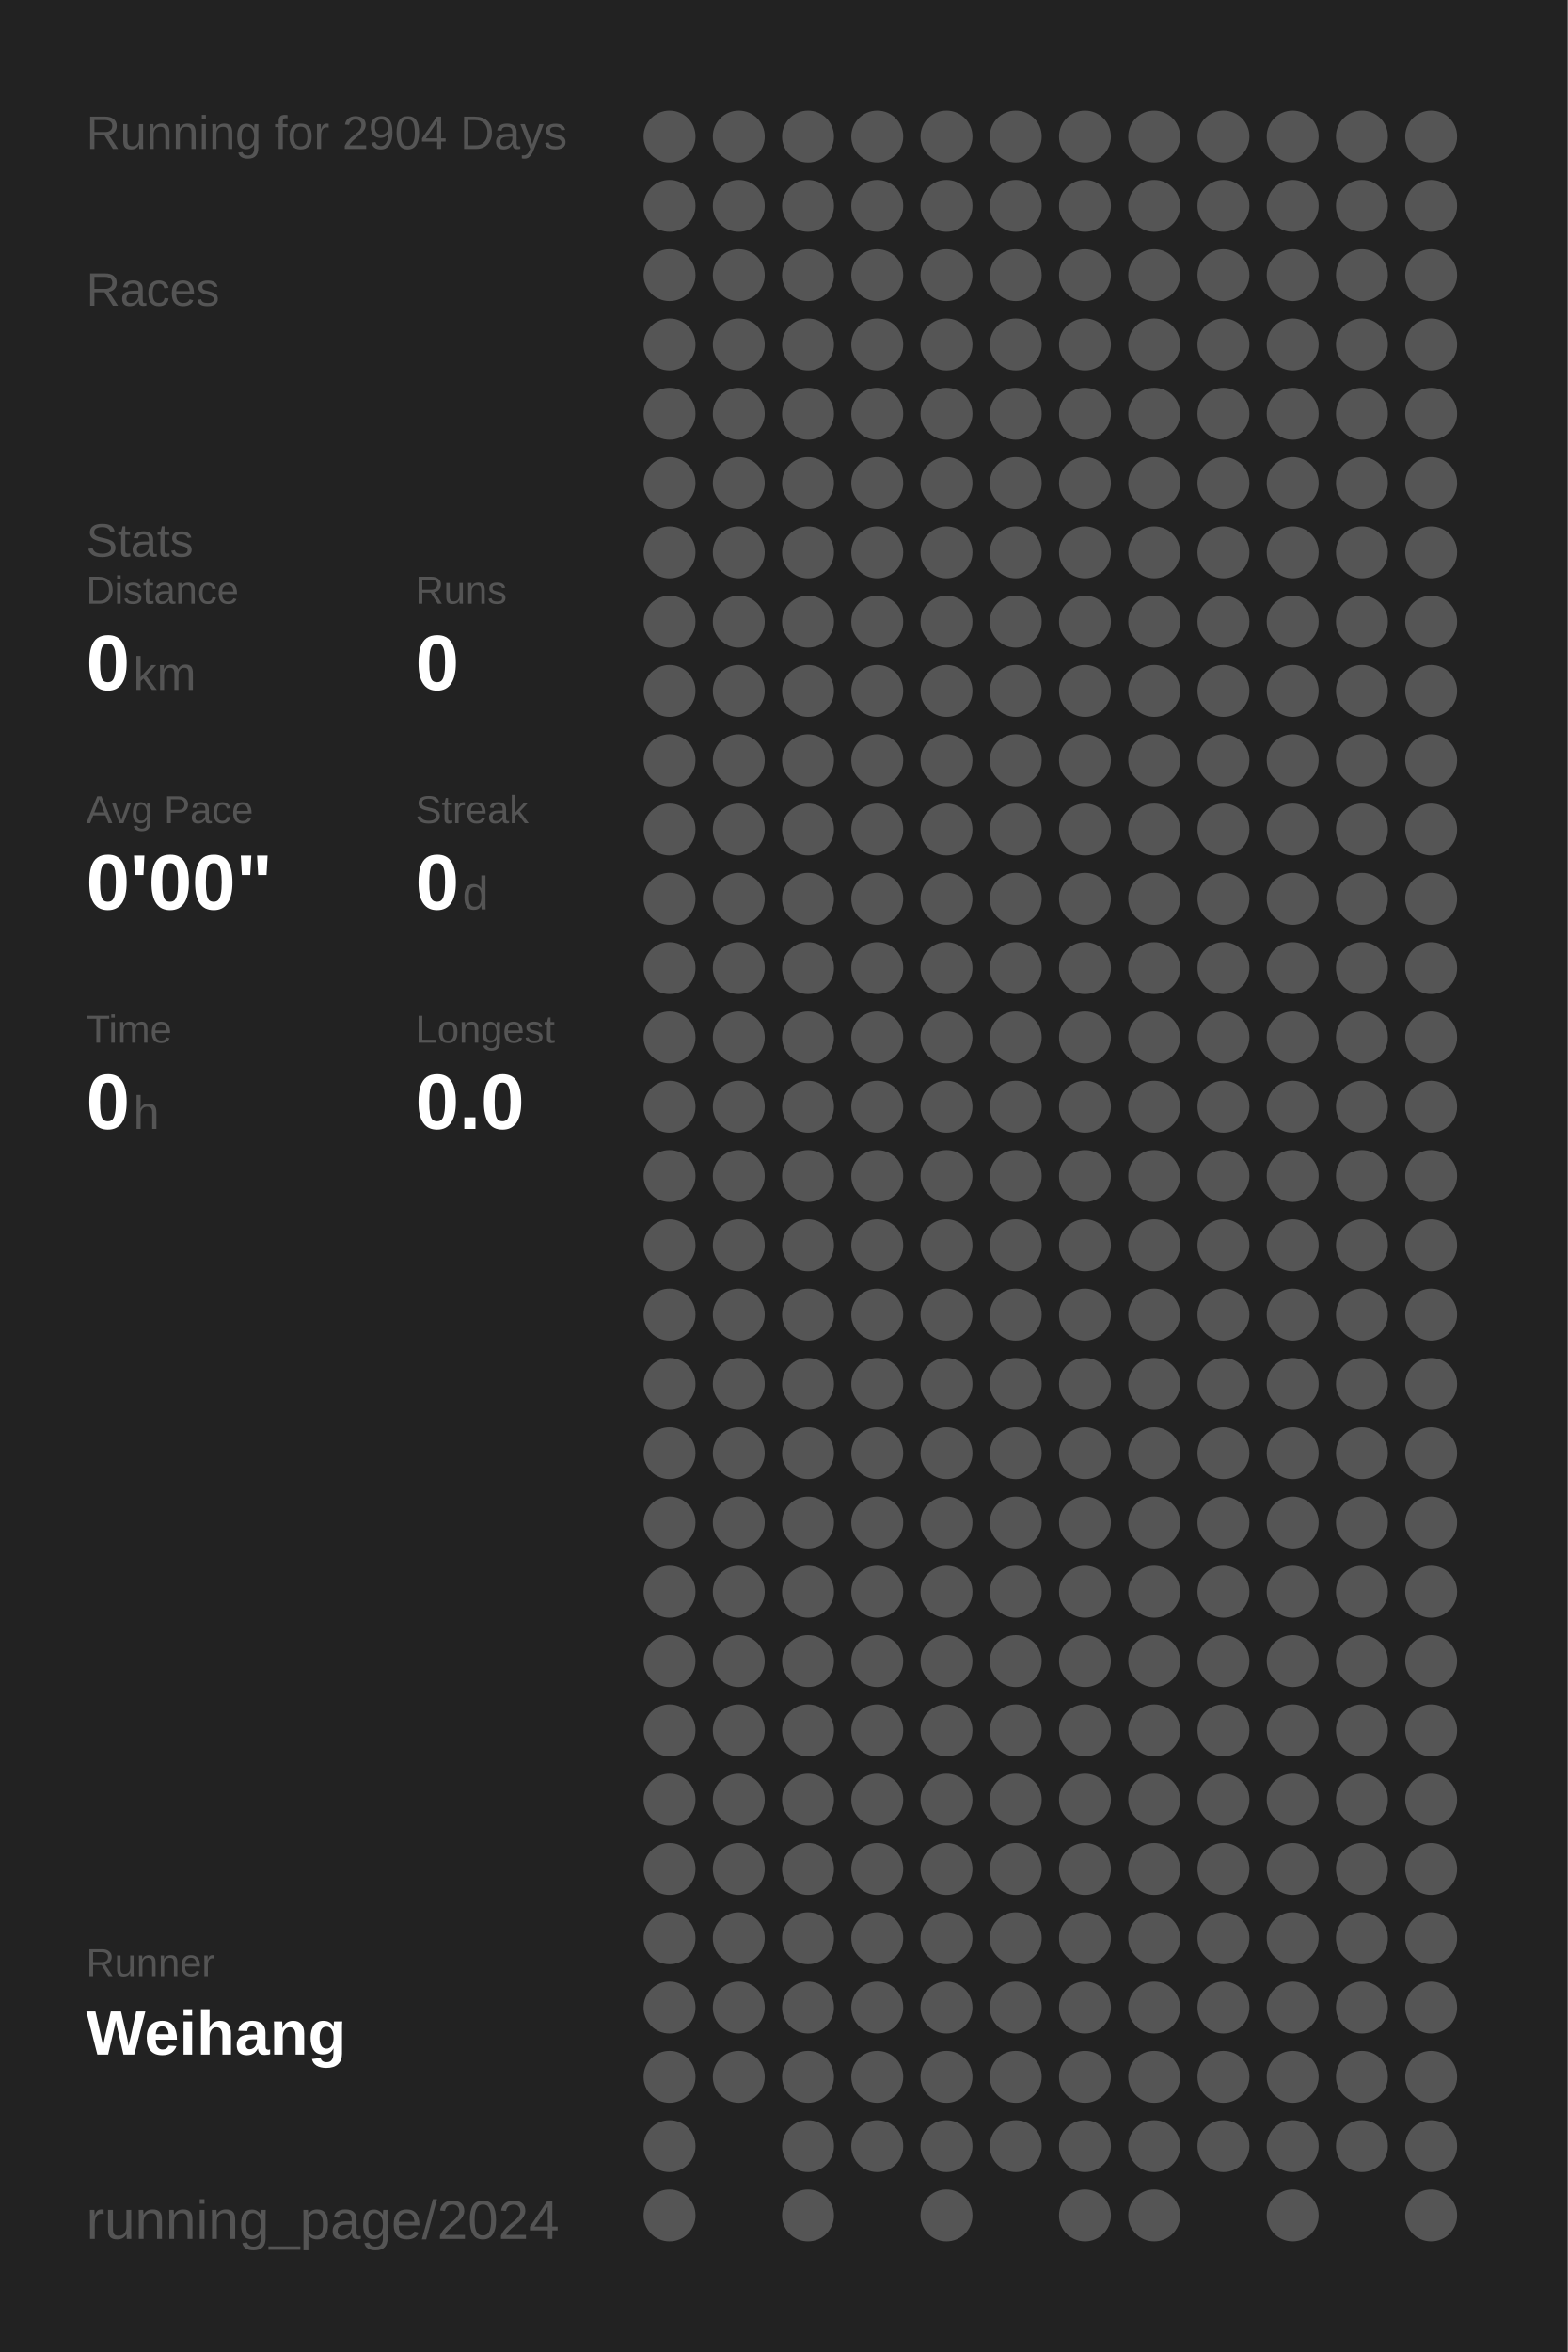
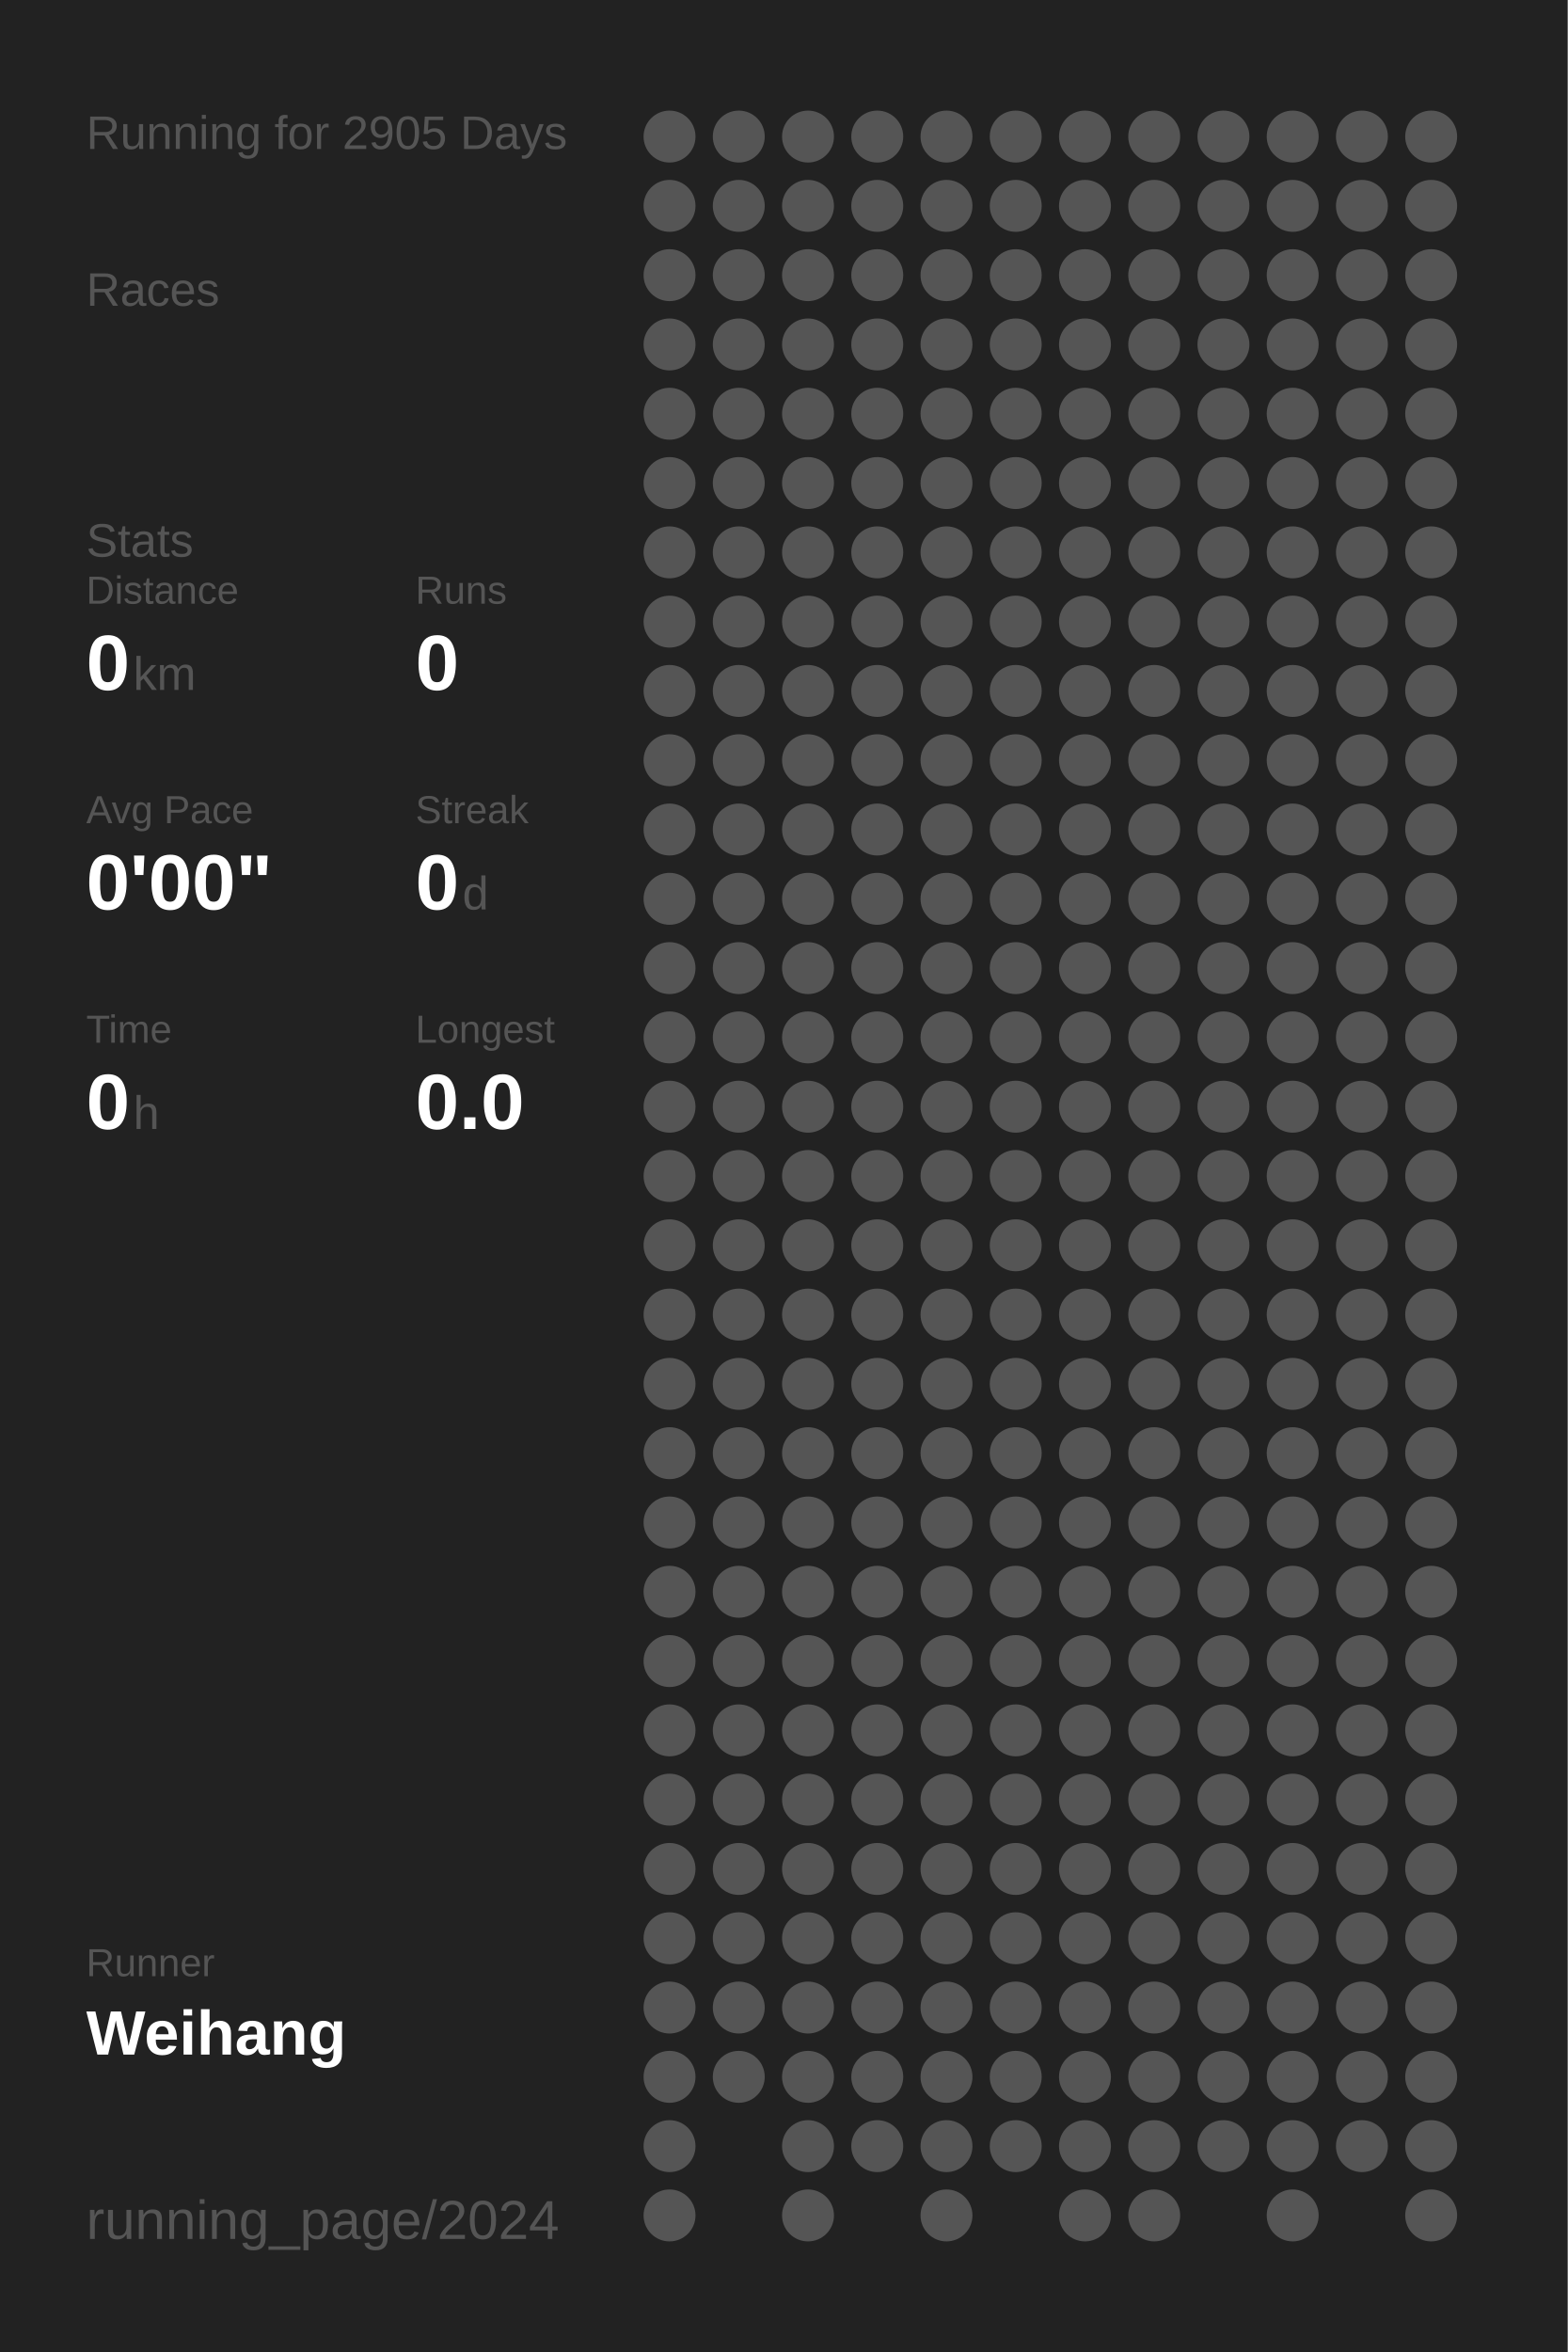
<svg xmlns="http://www.w3.org/2000/svg" baseProfile="full" height="300mm" version="1.1" viewBox="0,0,200,300" width="200mm">
  <defs />
  <rect fill="#222222" height="300" width="200" x="0" y="0" />
-   <text fill="#555555" style="font-size:6px; font-family:Arial;" x="11" y="19">Running for 2904 Days</text>
+   <text fill="#555555" style="font-size:6px; font-family:Arial;" x="11" y="19">Running for 2905 Days</text>
  <text fill="#555555" style="font-size:6px; font-family:Arial;" x="11" y="39">Races</text>
  <text fill="#555555" style="font-size:6px; font-family:Arial;" x="11" y="71">Stats</text>
  <text fill="#555555" style="font-size:5px; font-family:Arial;" x="11" y="77">Distance</text>
  <text fill="#FFFFFF" style="font-size:10px; font-family:Arial; font-weight:bold;" x="11" y="88">0</text>
  <text fill="#555555" style="font-size:6px; font-family:Arial;" x="17" y="88">km</text>
  <text fill="#555555" style="font-size:5px; font-family:Arial;" x="53" y="77">Runs</text>
  <text fill="#FFFFFF" style="font-size:10px; font-family:Arial; font-weight:bold;" x="53" y="88">0</text>
  <text fill="#555555" style="font-size:5px; font-family:Arial;" x="11" y="105">Avg Pace</text>
  <text fill="#FFFFFF" style="font-size:10px; font-family:Arial; font-weight:bold;" x="11" y="116">0'00"</text>
  <text fill="#555555" style="font-size:5px; font-family:Arial;" x="53" y="105">Streak</text>
  <text fill="#FFFFFF" style="font-size:10px; font-family:Arial; font-weight:bold;" x="53" y="116">0</text>
  <text fill="#555555" style="font-size:6px; font-family:Arial;" x="59" y="116">d</text>
  <text fill="#555555" style="font-size:5px; font-family:Arial;" x="11" y="133">Time</text>
  <text fill="#FFFFFF" style="font-size:10px; font-family:Arial; font-weight:bold;" x="11" y="144">0</text>
  <text fill="#555555" style="font-size:6px; font-family:Arial;" x="17" y="144">h</text>
  <text fill="#555555" style="font-size:5px; font-family:Arial;" x="53" y="133">Longest</text>
  <text fill="#FFFFFF" style="font-size:10px; font-family:Arial; font-weight:bold;" x="53" y="144">0.0</text>
  <text fill="#555555" style="font-size:5px; font-family:Arial;" x="11" y="252.065">Runner</text>
  <text fill="#FFFFFF" style="font-size:8px; font-family:Arial; font-weight:bold;" x="11" y="262.065">Weihang</text>
  <text fill="#555555" style="font-size:7px; font-family:Arial;" x="11" y="285.581">running_page/2024</text>
  <circle cx="85.417" cy="17.419" fill="#555555" r="3.312" />
  <circle cx="85.417" cy="26.258" fill="#555555" r="3.312" />
  <circle cx="85.417" cy="35.097" fill="#555555" r="3.312" />
  <circle cx="85.417" cy="43.935" fill="#555555" r="3.312" />
  <circle cx="85.417" cy="52.774" fill="#555555" r="3.312" />
  <circle cx="85.417" cy="61.613" fill="#555555" r="3.312" />
  <circle cx="85.417" cy="70.452" fill="#555555" r="3.312" />
  <circle cx="85.417" cy="79.29" fill="#555555" r="3.312" />
  <circle cx="85.417" cy="88.129" fill="#555555" r="3.312" />
  <circle cx="85.417" cy="96.968" fill="#555555" r="3.312" />
  <circle cx="85.417" cy="105.806" fill="#555555" r="3.312" />
  <circle cx="85.417" cy="114.645" fill="#555555" r="3.312" />
  <circle cx="85.417" cy="123.484" fill="#555555" r="3.312" />
  <circle cx="85.417" cy="132.323" fill="#555555" r="3.312" />
  <circle cx="85.417" cy="141.161" fill="#555555" r="3.312" />
  <circle cx="85.417" cy="150" fill="#555555" r="3.312" />
  <circle cx="85.417" cy="158.839" fill="#555555" r="3.312" />
  <circle cx="85.417" cy="167.677" fill="#555555" r="3.312" />
  <circle cx="85.417" cy="176.516" fill="#555555" r="3.312" />
  <circle cx="85.417" cy="185.355" fill="#555555" r="3.312" />
  <circle cx="85.417" cy="194.194" fill="#555555" r="3.312" />
  <circle cx="85.417" cy="203.032" fill="#555555" r="3.312" />
  <circle cx="85.417" cy="211.871" fill="#555555" r="3.312" />
  <circle cx="85.417" cy="220.71" fill="#555555" r="3.312" />
  <circle cx="85.417" cy="229.548" fill="#555555" r="3.312" />
  <circle cx="85.417" cy="238.387" fill="#555555" r="3.312" />
  <circle cx="85.417" cy="247.226" fill="#555555" r="3.312" />
  <circle cx="85.417" cy="256.065" fill="#555555" r="3.312" />
  <circle cx="85.417" cy="264.903" fill="#555555" r="3.312" />
  <circle cx="85.417" cy="273.742" fill="#555555" r="3.312" />
  <circle cx="85.417" cy="282.581" fill="#555555" r="3.312" />
  <circle cx="94.25" cy="17.419" fill="#555555" r="3.312" />
  <circle cx="94.25" cy="26.258" fill="#555555" r="3.312" />
  <circle cx="94.25" cy="35.097" fill="#555555" r="3.312" />
  <circle cx="94.25" cy="43.935" fill="#555555" r="3.312" />
  <circle cx="94.25" cy="52.774" fill="#555555" r="3.312" />
  <circle cx="94.25" cy="61.613" fill="#555555" r="3.312" />
  <circle cx="94.25" cy="70.452" fill="#555555" r="3.312" />
  <circle cx="94.25" cy="79.29" fill="#555555" r="3.312" />
  <circle cx="94.25" cy="88.129" fill="#555555" r="3.312" />
  <circle cx="94.25" cy="96.968" fill="#555555" r="3.312" />
  <circle cx="94.25" cy="105.806" fill="#555555" r="3.312" />
  <circle cx="94.25" cy="114.645" fill="#555555" r="3.312" />
  <circle cx="94.25" cy="123.484" fill="#555555" r="3.312" />
  <circle cx="94.25" cy="132.323" fill="#555555" r="3.312" />
  <circle cx="94.25" cy="141.161" fill="#555555" r="3.312" />
  <circle cx="94.25" cy="150" fill="#555555" r="3.312" />
  <circle cx="94.25" cy="158.839" fill="#555555" r="3.312" />
  <circle cx="94.25" cy="167.677" fill="#555555" r="3.312" />
  <circle cx="94.25" cy="176.516" fill="#555555" r="3.312" />
  <circle cx="94.25" cy="185.355" fill="#555555" r="3.312" />
  <circle cx="94.25" cy="194.194" fill="#555555" r="3.312" />
  <circle cx="94.25" cy="203.032" fill="#555555" r="3.312" />
  <circle cx="94.25" cy="211.871" fill="#555555" r="3.312" />
  <circle cx="94.25" cy="220.71" fill="#555555" r="3.312" />
  <circle cx="94.25" cy="229.548" fill="#555555" r="3.312" />
  <circle cx="94.25" cy="238.387" fill="#555555" r="3.312" />
  <circle cx="94.25" cy="247.226" fill="#555555" r="3.312" />
  <circle cx="94.25" cy="256.065" fill="#555555" r="3.312" />
  <circle cx="94.25" cy="264.903" fill="#555555" r="3.312" />
  <circle cx="103.083" cy="17.419" fill="#555555" r="3.312" />
  <circle cx="103.083" cy="26.258" fill="#555555" r="3.312" />
  <circle cx="103.083" cy="35.097" fill="#555555" r="3.312" />
  <circle cx="103.083" cy="43.935" fill="#555555" r="3.312" />
  <circle cx="103.083" cy="52.774" fill="#555555" r="3.312" />
  <circle cx="103.083" cy="61.613" fill="#555555" r="3.312" />
  <circle cx="103.083" cy="70.452" fill="#555555" r="3.312" />
  <circle cx="103.083" cy="79.29" fill="#555555" r="3.312" />
  <circle cx="103.083" cy="88.129" fill="#555555" r="3.312" />
  <circle cx="103.083" cy="96.968" fill="#555555" r="3.312" />
  <circle cx="103.083" cy="105.806" fill="#555555" r="3.312" />
  <circle cx="103.083" cy="114.645" fill="#555555" r="3.312" />
  <circle cx="103.083" cy="123.484" fill="#555555" r="3.312" />
  <circle cx="103.083" cy="132.323" fill="#555555" r="3.312" />
  <circle cx="103.083" cy="141.161" fill="#555555" r="3.312" />
  <circle cx="103.083" cy="150" fill="#555555" r="3.312" />
  <circle cx="103.083" cy="158.839" fill="#555555" r="3.312" />
  <circle cx="103.083" cy="167.677" fill="#555555" r="3.312" />
  <circle cx="103.083" cy="176.516" fill="#555555" r="3.312" />
  <circle cx="103.083" cy="185.355" fill="#555555" r="3.312" />
  <circle cx="103.083" cy="194.194" fill="#555555" r="3.312" />
  <circle cx="103.083" cy="203.032" fill="#555555" r="3.312" />
  <circle cx="103.083" cy="211.871" fill="#555555" r="3.312" />
  <circle cx="103.083" cy="220.71" fill="#555555" r="3.312" />
  <circle cx="103.083" cy="229.548" fill="#555555" r="3.312" />
  <circle cx="103.083" cy="238.387" fill="#555555" r="3.312" />
  <circle cx="103.083" cy="247.226" fill="#555555" r="3.312" />
  <circle cx="103.083" cy="256.065" fill="#555555" r="3.312" />
  <circle cx="103.083" cy="264.903" fill="#555555" r="3.312" />
  <circle cx="103.083" cy="273.742" fill="#555555" r="3.312" />
  <circle cx="103.083" cy="282.581" fill="#555555" r="3.312" />
  <circle cx="111.917" cy="17.419" fill="#555555" r="3.312" />
  <circle cx="111.917" cy="26.258" fill="#555555" r="3.312" />
  <circle cx="111.917" cy="35.097" fill="#555555" r="3.312" />
  <circle cx="111.917" cy="43.935" fill="#555555" r="3.312" />
  <circle cx="111.917" cy="52.774" fill="#555555" r="3.312" />
  <circle cx="111.917" cy="61.613" fill="#555555" r="3.312" />
  <circle cx="111.917" cy="70.452" fill="#555555" r="3.312" />
  <circle cx="111.917" cy="79.29" fill="#555555" r="3.312" />
  <circle cx="111.917" cy="88.129" fill="#555555" r="3.312" />
  <circle cx="111.917" cy="96.968" fill="#555555" r="3.312" />
  <circle cx="111.917" cy="105.806" fill="#555555" r="3.312" />
  <circle cx="111.917" cy="114.645" fill="#555555" r="3.312" />
  <circle cx="111.917" cy="123.484" fill="#555555" r="3.312" />
  <circle cx="111.917" cy="132.323" fill="#555555" r="3.312" />
  <circle cx="111.917" cy="141.161" fill="#555555" r="3.312" />
  <circle cx="111.917" cy="150" fill="#555555" r="3.312" />
  <circle cx="111.917" cy="158.839" fill="#555555" r="3.312" />
  <circle cx="111.917" cy="167.677" fill="#555555" r="3.312" />
  <circle cx="111.917" cy="176.516" fill="#555555" r="3.312" />
  <circle cx="111.917" cy="185.355" fill="#555555" r="3.312" />
  <circle cx="111.917" cy="194.194" fill="#555555" r="3.312" />
  <circle cx="111.917" cy="203.032" fill="#555555" r="3.312" />
  <circle cx="111.917" cy="211.871" fill="#555555" r="3.312" />
  <circle cx="111.917" cy="220.71" fill="#555555" r="3.312" />
  <circle cx="111.917" cy="229.548" fill="#555555" r="3.312" />
  <circle cx="111.917" cy="238.387" fill="#555555" r="3.312" />
  <circle cx="111.917" cy="247.226" fill="#555555" r="3.312" />
  <circle cx="111.917" cy="256.065" fill="#555555" r="3.312" />
  <circle cx="111.917" cy="264.903" fill="#555555" r="3.312" />
  <circle cx="111.917" cy="273.742" fill="#555555" r="3.312" />
  <circle cx="120.75" cy="17.419" fill="#555555" r="3.312" />
  <circle cx="120.75" cy="26.258" fill="#555555" r="3.312" />
  <circle cx="120.75" cy="35.097" fill="#555555" r="3.312" />
  <circle cx="120.75" cy="43.935" fill="#555555" r="3.312" />
  <circle cx="120.75" cy="52.774" fill="#555555" r="3.312" />
  <circle cx="120.75" cy="61.613" fill="#555555" r="3.312" />
  <circle cx="120.75" cy="70.452" fill="#555555" r="3.312" />
  <circle cx="120.75" cy="79.29" fill="#555555" r="3.312" />
  <circle cx="120.75" cy="88.129" fill="#555555" r="3.312" />
  <circle cx="120.75" cy="96.968" fill="#555555" r="3.312" />
  <circle cx="120.75" cy="105.806" fill="#555555" r="3.312" />
  <circle cx="120.75" cy="114.645" fill="#555555" r="3.312" />
  <circle cx="120.75" cy="123.484" fill="#555555" r="3.312" />
  <circle cx="120.75" cy="132.323" fill="#555555" r="3.312" />
  <circle cx="120.75" cy="141.161" fill="#555555" r="3.312" />
  <circle cx="120.75" cy="150" fill="#555555" r="3.312" />
  <circle cx="120.75" cy="158.839" fill="#555555" r="3.312" />
  <circle cx="120.75" cy="167.677" fill="#555555" r="3.312" />
  <circle cx="120.75" cy="176.516" fill="#555555" r="3.312" />
  <circle cx="120.75" cy="185.355" fill="#555555" r="3.312" />
  <circle cx="120.75" cy="194.194" fill="#555555" r="3.312" />
  <circle cx="120.75" cy="203.032" fill="#555555" r="3.312" />
  <circle cx="120.75" cy="211.871" fill="#555555" r="3.312" />
  <circle cx="120.75" cy="220.71" fill="#555555" r="3.312" />
  <circle cx="120.75" cy="229.548" fill="#555555" r="3.312" />
  <circle cx="120.75" cy="238.387" fill="#555555" r="3.312" />
  <circle cx="120.75" cy="247.226" fill="#555555" r="3.312" />
  <circle cx="120.75" cy="256.065" fill="#555555" r="3.312" />
  <circle cx="120.75" cy="264.903" fill="#555555" r="3.312" />
  <circle cx="120.75" cy="273.742" fill="#555555" r="3.312" />
  <circle cx="120.75" cy="282.581" fill="#555555" r="3.312" />
  <circle cx="129.583" cy="17.419" fill="#555555" r="3.312" />
  <circle cx="129.583" cy="26.258" fill="#555555" r="3.312" />
  <circle cx="129.583" cy="35.097" fill="#555555" r="3.312" />
  <circle cx="129.583" cy="43.935" fill="#555555" r="3.312" />
  <circle cx="129.583" cy="52.774" fill="#555555" r="3.312" />
  <circle cx="129.583" cy="61.613" fill="#555555" r="3.312" />
  <circle cx="129.583" cy="70.452" fill="#555555" r="3.312" />
  <circle cx="129.583" cy="79.29" fill="#555555" r="3.312" />
  <circle cx="129.583" cy="88.129" fill="#555555" r="3.312" />
  <circle cx="129.583" cy="96.968" fill="#555555" r="3.312" />
  <circle cx="129.583" cy="105.806" fill="#555555" r="3.312" />
  <circle cx="129.583" cy="114.645" fill="#555555" r="3.312" />
  <circle cx="129.583" cy="123.484" fill="#555555" r="3.312" />
  <circle cx="129.583" cy="132.323" fill="#555555" r="3.312" />
  <circle cx="129.583" cy="141.161" fill="#555555" r="3.312" />
  <circle cx="129.583" cy="150" fill="#555555" r="3.312" />
  <circle cx="129.583" cy="158.839" fill="#555555" r="3.312" />
  <circle cx="129.583" cy="167.677" fill="#555555" r="3.312" />
  <circle cx="129.583" cy="176.516" fill="#555555" r="3.312" />
  <circle cx="129.583" cy="185.355" fill="#555555" r="3.312" />
  <circle cx="129.583" cy="194.194" fill="#555555" r="3.312" />
  <circle cx="129.583" cy="203.032" fill="#555555" r="3.312" />
  <circle cx="129.583" cy="211.871" fill="#555555" r="3.312" />
  <circle cx="129.583" cy="220.71" fill="#555555" r="3.312" />
  <circle cx="129.583" cy="229.548" fill="#555555" r="3.312" />
  <circle cx="129.583" cy="238.387" fill="#555555" r="3.312" />
  <circle cx="129.583" cy="247.226" fill="#555555" r="3.312" />
  <circle cx="129.583" cy="256.065" fill="#555555" r="3.312" />
  <circle cx="129.583" cy="264.903" fill="#555555" r="3.312" />
  <circle cx="129.583" cy="273.742" fill="#555555" r="3.312" />
  <circle cx="138.417" cy="17.419" fill="#555555" r="3.312" />
  <circle cx="138.417" cy="26.258" fill="#555555" r="3.312" />
  <circle cx="138.417" cy="35.097" fill="#555555" r="3.312" />
  <circle cx="138.417" cy="43.935" fill="#555555" r="3.312" />
  <circle cx="138.417" cy="52.774" fill="#555555" r="3.312" />
  <circle cx="138.417" cy="61.613" fill="#555555" r="3.312" />
  <circle cx="138.417" cy="70.452" fill="#555555" r="3.312" />
  <circle cx="138.417" cy="79.29" fill="#555555" r="3.312" />
  <circle cx="138.417" cy="88.129" fill="#555555" r="3.312" />
  <circle cx="138.417" cy="96.968" fill="#555555" r="3.312" />
  <circle cx="138.417" cy="105.806" fill="#555555" r="3.312" />
  <circle cx="138.417" cy="114.645" fill="#555555" r="3.312" />
  <circle cx="138.417" cy="123.484" fill="#555555" r="3.312" />
  <circle cx="138.417" cy="132.323" fill="#555555" r="3.312" />
  <circle cx="138.417" cy="141.161" fill="#555555" r="3.312" />
  <circle cx="138.417" cy="150" fill="#555555" r="3.312" />
  <circle cx="138.417" cy="158.839" fill="#555555" r="3.312" />
  <circle cx="138.417" cy="167.677" fill="#555555" r="3.312" />
  <circle cx="138.417" cy="176.516" fill="#555555" r="3.312" />
  <circle cx="138.417" cy="185.355" fill="#555555" r="3.312" />
  <circle cx="138.417" cy="194.194" fill="#555555" r="3.312" />
  <circle cx="138.417" cy="203.032" fill="#555555" r="3.312" />
  <circle cx="138.417" cy="211.871" fill="#555555" r="3.312" />
  <circle cx="138.417" cy="220.71" fill="#555555" r="3.312" />
  <circle cx="138.417" cy="229.548" fill="#555555" r="3.312" />
  <circle cx="138.417" cy="238.387" fill="#555555" r="3.312" />
  <circle cx="138.417" cy="247.226" fill="#555555" r="3.312" />
  <circle cx="138.417" cy="256.065" fill="#555555" r="3.312" />
  <circle cx="138.417" cy="264.903" fill="#555555" r="3.312" />
  <circle cx="138.417" cy="273.742" fill="#555555" r="3.312" />
  <circle cx="138.417" cy="282.581" fill="#555555" r="3.312" />
  <circle cx="147.25" cy="17.419" fill="#555555" r="3.312" />
  <circle cx="147.25" cy="26.258" fill="#555555" r="3.312" />
  <circle cx="147.25" cy="35.097" fill="#555555" r="3.312" />
  <circle cx="147.25" cy="43.935" fill="#555555" r="3.312" />
  <circle cx="147.25" cy="52.774" fill="#555555" r="3.312" />
  <circle cx="147.25" cy="61.613" fill="#555555" r="3.312" />
  <circle cx="147.25" cy="70.452" fill="#555555" r="3.312" />
  <circle cx="147.25" cy="79.29" fill="#555555" r="3.312" />
  <circle cx="147.25" cy="88.129" fill="#555555" r="3.312" />
  <circle cx="147.25" cy="96.968" fill="#555555" r="3.312" />
  <circle cx="147.25" cy="105.806" fill="#555555" r="3.312" />
  <circle cx="147.25" cy="114.645" fill="#555555" r="3.312" />
  <circle cx="147.25" cy="123.484" fill="#555555" r="3.312" />
  <circle cx="147.25" cy="132.323" fill="#555555" r="3.312" />
  <circle cx="147.25" cy="141.161" fill="#555555" r="3.312" />
  <circle cx="147.25" cy="150" fill="#555555" r="3.312" />
  <circle cx="147.25" cy="158.839" fill="#555555" r="3.312" />
  <circle cx="147.25" cy="167.677" fill="#555555" r="3.312" />
  <circle cx="147.25" cy="176.516" fill="#555555" r="3.312" />
  <circle cx="147.25" cy="185.355" fill="#555555" r="3.312" />
  <circle cx="147.25" cy="194.194" fill="#555555" r="3.312" />
  <circle cx="147.25" cy="203.032" fill="#555555" r="3.312" />
  <circle cx="147.25" cy="211.871" fill="#555555" r="3.312" />
  <circle cx="147.25" cy="220.71" fill="#555555" r="3.312" />
  <circle cx="147.25" cy="229.548" fill="#555555" r="3.312" />
  <circle cx="147.25" cy="238.387" fill="#555555" r="3.312" />
  <circle cx="147.25" cy="247.226" fill="#555555" r="3.312" />
  <circle cx="147.25" cy="256.065" fill="#555555" r="3.312" />
  <circle cx="147.25" cy="264.903" fill="#555555" r="3.312" />
  <circle cx="147.25" cy="273.742" fill="#555555" r="3.312" />
  <circle cx="147.25" cy="282.581" fill="#555555" r="3.312" />
  <circle cx="156.083" cy="17.419" fill="#555555" r="3.312" />
  <circle cx="156.083" cy="26.258" fill="#555555" r="3.312" />
  <circle cx="156.083" cy="35.097" fill="#555555" r="3.312" />
  <circle cx="156.083" cy="43.935" fill="#555555" r="3.312" />
  <circle cx="156.083" cy="52.774" fill="#555555" r="3.312" />
  <circle cx="156.083" cy="61.613" fill="#555555" r="3.312" />
  <circle cx="156.083" cy="70.452" fill="#555555" r="3.312" />
  <circle cx="156.083" cy="79.29" fill="#555555" r="3.312" />
  <circle cx="156.083" cy="88.129" fill="#555555" r="3.312" />
  <circle cx="156.083" cy="96.968" fill="#555555" r="3.312" />
  <circle cx="156.083" cy="105.806" fill="#555555" r="3.312" />
  <circle cx="156.083" cy="114.645" fill="#555555" r="3.312" />
  <circle cx="156.083" cy="123.484" fill="#555555" r="3.312" />
  <circle cx="156.083" cy="132.323" fill="#555555" r="3.312" />
  <circle cx="156.083" cy="141.161" fill="#555555" r="3.312" />
  <circle cx="156.083" cy="150" fill="#555555" r="3.312" />
  <circle cx="156.083" cy="158.839" fill="#555555" r="3.312" />
  <circle cx="156.083" cy="167.677" fill="#555555" r="3.312" />
  <circle cx="156.083" cy="176.516" fill="#555555" r="3.312" />
  <circle cx="156.083" cy="185.355" fill="#555555" r="3.312" />
  <circle cx="156.083" cy="194.194" fill="#555555" r="3.312" />
  <circle cx="156.083" cy="203.032" fill="#555555" r="3.312" />
  <circle cx="156.083" cy="211.871" fill="#555555" r="3.312" />
  <circle cx="156.083" cy="220.71" fill="#555555" r="3.312" />
  <circle cx="156.083" cy="229.548" fill="#555555" r="3.312" />
  <circle cx="156.083" cy="238.387" fill="#555555" r="3.312" />
  <circle cx="156.083" cy="247.226" fill="#555555" r="3.312" />
  <circle cx="156.083" cy="256.065" fill="#555555" r="3.312" />
  <circle cx="156.083" cy="264.903" fill="#555555" r="3.312" />
  <circle cx="156.083" cy="273.742" fill="#555555" r="3.312" />
  <circle cx="164.917" cy="17.419" fill="#555555" r="3.312" />
  <circle cx="164.917" cy="26.258" fill="#555555" r="3.312" />
  <circle cx="164.917" cy="35.097" fill="#555555" r="3.312" />
  <circle cx="164.917" cy="43.935" fill="#555555" r="3.312" />
  <circle cx="164.917" cy="52.774" fill="#555555" r="3.312" />
  <circle cx="164.917" cy="61.613" fill="#555555" r="3.312" />
  <circle cx="164.917" cy="70.452" fill="#555555" r="3.312" />
  <circle cx="164.917" cy="79.29" fill="#555555" r="3.312" />
  <circle cx="164.917" cy="88.129" fill="#555555" r="3.312" />
  <circle cx="164.917" cy="96.968" fill="#555555" r="3.312" />
  <circle cx="164.917" cy="105.806" fill="#555555" r="3.312" />
  <circle cx="164.917" cy="114.645" fill="#555555" r="3.312" />
  <circle cx="164.917" cy="123.484" fill="#555555" r="3.312" />
  <circle cx="164.917" cy="132.323" fill="#555555" r="3.312" />
  <circle cx="164.917" cy="141.161" fill="#555555" r="3.312" />
  <circle cx="164.917" cy="150" fill="#555555" r="3.312" />
  <circle cx="164.917" cy="158.839" fill="#555555" r="3.312" />
  <circle cx="164.917" cy="167.677" fill="#555555" r="3.312" />
  <circle cx="164.917" cy="176.516" fill="#555555" r="3.312" />
  <circle cx="164.917" cy="185.355" fill="#555555" r="3.312" />
  <circle cx="164.917" cy="194.194" fill="#555555" r="3.312" />
  <circle cx="164.917" cy="203.032" fill="#555555" r="3.312" />
  <circle cx="164.917" cy="211.871" fill="#555555" r="3.312" />
  <circle cx="164.917" cy="220.71" fill="#555555" r="3.312" />
  <circle cx="164.917" cy="229.548" fill="#555555" r="3.312" />
  <circle cx="164.917" cy="238.387" fill="#555555" r="3.312" />
  <circle cx="164.917" cy="247.226" fill="#555555" r="3.312" />
  <circle cx="164.917" cy="256.065" fill="#555555" r="3.312" />
  <circle cx="164.917" cy="264.903" fill="#555555" r="3.312" />
  <circle cx="164.917" cy="273.742" fill="#555555" r="3.312" />
  <circle cx="164.917" cy="282.581" fill="#555555" r="3.312" />
  <circle cx="173.75" cy="17.419" fill="#555555" r="3.312" />
  <circle cx="173.75" cy="26.258" fill="#555555" r="3.312" />
  <circle cx="173.75" cy="35.097" fill="#555555" r="3.312" />
  <circle cx="173.75" cy="43.935" fill="#555555" r="3.312" />
  <circle cx="173.75" cy="52.774" fill="#555555" r="3.312" />
  <circle cx="173.75" cy="61.613" fill="#555555" r="3.312" />
  <circle cx="173.75" cy="70.452" fill="#555555" r="3.312" />
  <circle cx="173.75" cy="79.29" fill="#555555" r="3.312" />
  <circle cx="173.75" cy="88.129" fill="#555555" r="3.312" />
  <circle cx="173.75" cy="96.968" fill="#555555" r="3.312" />
  <circle cx="173.75" cy="105.806" fill="#555555" r="3.312" />
  <circle cx="173.75" cy="114.645" fill="#555555" r="3.312" />
  <circle cx="173.75" cy="123.484" fill="#555555" r="3.312" />
  <circle cx="173.75" cy="132.323" fill="#555555" r="3.312" />
  <circle cx="173.75" cy="141.161" fill="#555555" r="3.312" />
  <circle cx="173.75" cy="150" fill="#555555" r="3.312" />
  <circle cx="173.75" cy="158.839" fill="#555555" r="3.312" />
  <circle cx="173.75" cy="167.677" fill="#555555" r="3.312" />
  <circle cx="173.75" cy="176.516" fill="#555555" r="3.312" />
  <circle cx="173.75" cy="185.355" fill="#555555" r="3.312" />
  <circle cx="173.75" cy="194.194" fill="#555555" r="3.312" />
  <circle cx="173.75" cy="203.032" fill="#555555" r="3.312" />
  <circle cx="173.75" cy="211.871" fill="#555555" r="3.312" />
  <circle cx="173.75" cy="220.71" fill="#555555" r="3.312" />
  <circle cx="173.75" cy="229.548" fill="#555555" r="3.312" />
  <circle cx="173.75" cy="238.387" fill="#555555" r="3.312" />
  <circle cx="173.75" cy="247.226" fill="#555555" r="3.312" />
  <circle cx="173.75" cy="256.065" fill="#555555" r="3.312" />
  <circle cx="173.75" cy="264.903" fill="#555555" r="3.312" />
  <circle cx="173.75" cy="273.742" fill="#555555" r="3.312" />
  <circle cx="182.583" cy="17.419" fill="#555555" r="3.312" />
  <circle cx="182.583" cy="26.258" fill="#555555" r="3.312" />
  <circle cx="182.583" cy="35.097" fill="#555555" r="3.312" />
  <circle cx="182.583" cy="43.935" fill="#555555" r="3.312" />
  <circle cx="182.583" cy="52.774" fill="#555555" r="3.312" />
  <circle cx="182.583" cy="61.613" fill="#555555" r="3.312" />
  <circle cx="182.583" cy="70.452" fill="#555555" r="3.312" />
  <circle cx="182.583" cy="79.29" fill="#555555" r="3.312" />
  <circle cx="182.583" cy="88.129" fill="#555555" r="3.312" />
  <circle cx="182.583" cy="96.968" fill="#555555" r="3.312" />
  <circle cx="182.583" cy="105.806" fill="#555555" r="3.312" />
  <circle cx="182.583" cy="114.645" fill="#555555" r="3.312" />
  <circle cx="182.583" cy="123.484" fill="#555555" r="3.312" />
  <circle cx="182.583" cy="132.323" fill="#555555" r="3.312" />
  <circle cx="182.583" cy="141.161" fill="#555555" r="3.312" />
  <circle cx="182.583" cy="150" fill="#555555" r="3.312" />
  <circle cx="182.583" cy="158.839" fill="#555555" r="3.312" />
  <circle cx="182.583" cy="167.677" fill="#555555" r="3.312" />
  <circle cx="182.583" cy="176.516" fill="#555555" r="3.312" />
  <circle cx="182.583" cy="185.355" fill="#555555" r="3.312" />
  <circle cx="182.583" cy="194.194" fill="#555555" r="3.312" />
  <circle cx="182.583" cy="203.032" fill="#555555" r="3.312" />
  <circle cx="182.583" cy="211.871" fill="#555555" r="3.312" />
  <circle cx="182.583" cy="220.71" fill="#555555" r="3.312" />
  <circle cx="182.583" cy="229.548" fill="#555555" r="3.312" />
  <circle cx="182.583" cy="238.387" fill="#555555" r="3.312" />
  <circle cx="182.583" cy="247.226" fill="#555555" r="3.312" />
  <circle cx="182.583" cy="256.065" fill="#555555" r="3.312" />
  <circle cx="182.583" cy="264.903" fill="#555555" r="3.312" />
  <circle cx="182.583" cy="273.742" fill="#555555" r="3.312" />
  <circle cx="182.583" cy="282.581" fill="#555555" r="3.312" />
</svg>
